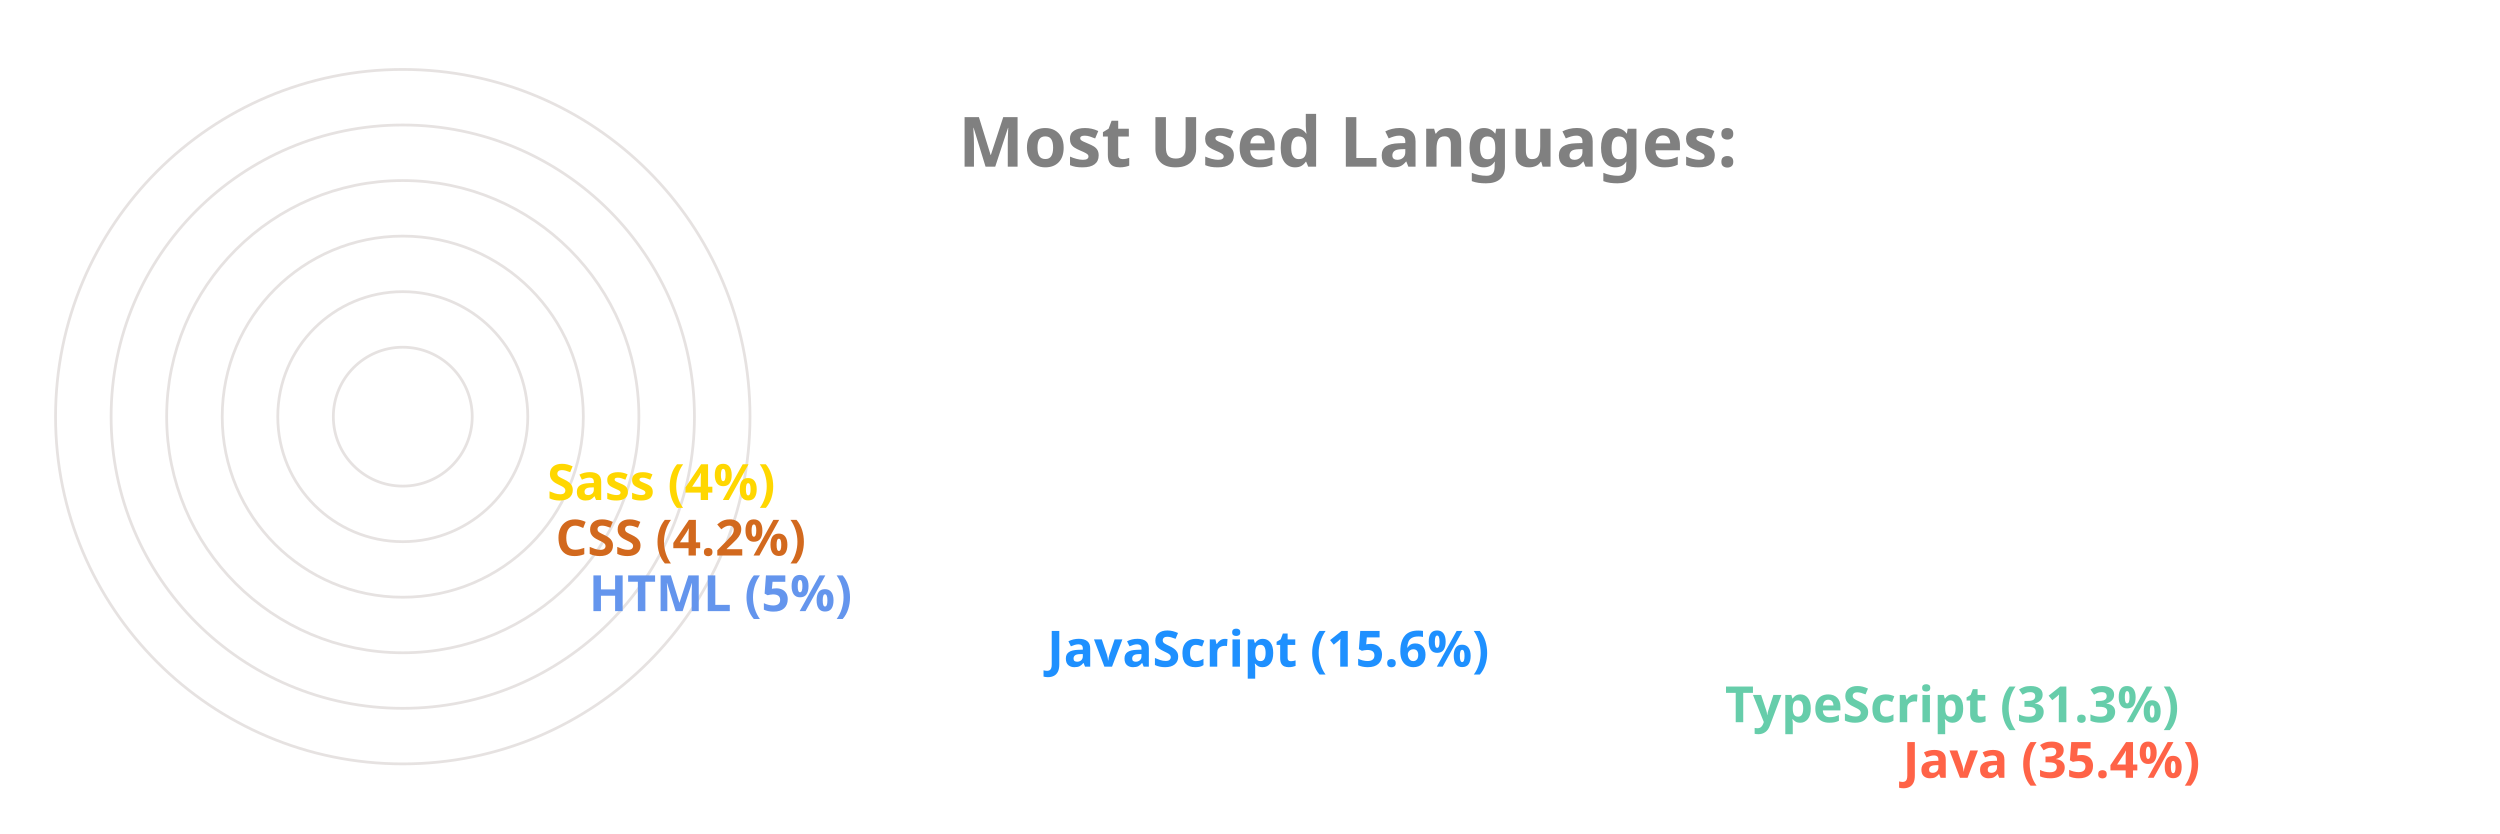
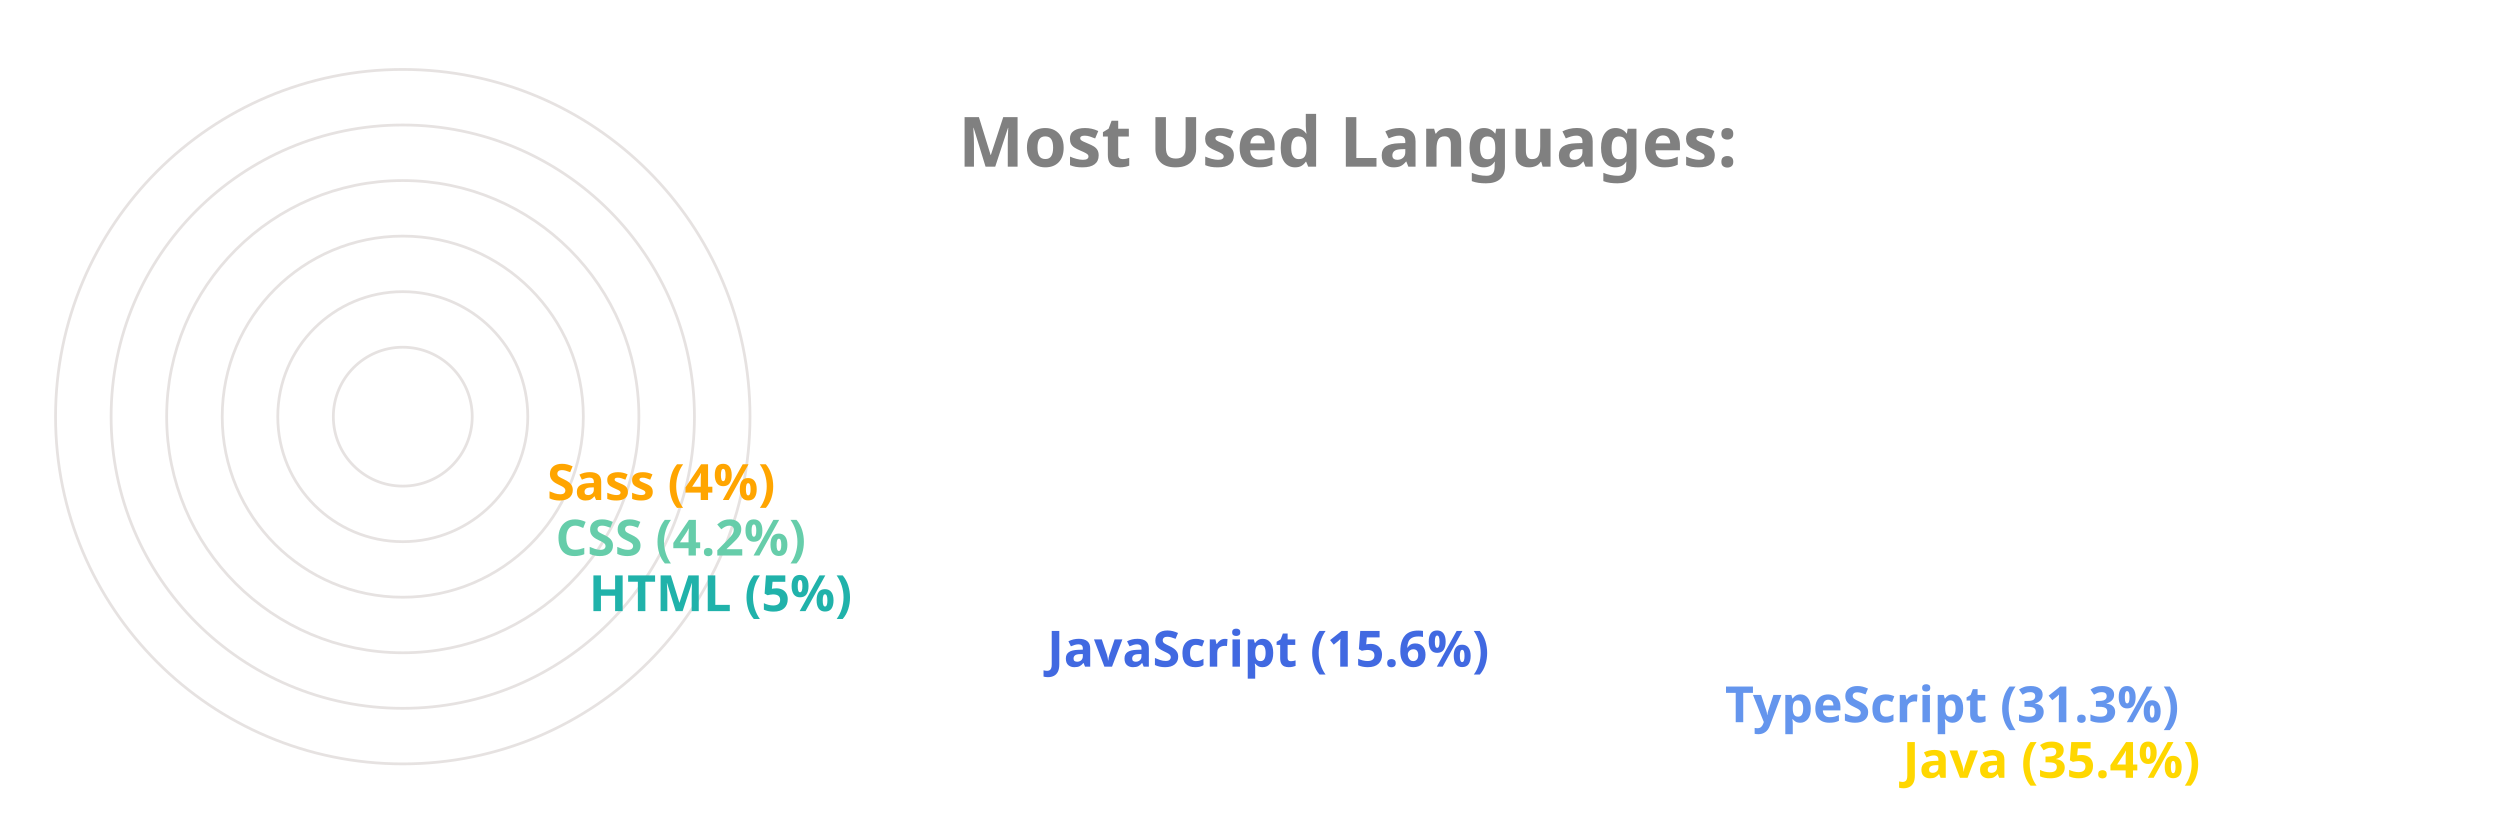
<svg xmlns="http://www.w3.org/2000/svg" viewBox="0 0 650 300" height="200px" width="600px">
  <style>
		.label {
			font: bold 25px sans-serif;
			color: #404040;
			-webkit-text-stroke: 1px white;
	  	}
		.name {
			font: bold 18px sans-serif;
			color: #404040;
	  	}

		.line {
			stroke-dasharray: 1000;
			stroke-dashoffset: 1000;
			animation: dash 3.5s ease-in-out forwards;	
			animation-iteration-count: infinite;
			animation-direction: alternate-reverse;
		}

		.path {
			stroke-dasharray: 1000;
			stroke-dashoffset: 1000;
			animation: dash 3.5s ease-in-out forwards;	
			animation-iteration-count: infinite;
			animation-direction: alternate-reverse;
		}
		  
		@keyframes dash {
			to {
				stroke-dashoffset: 0;
			}
		}

	</style>
  <g stroke="#E6E2E1" fill="none" stroke-width="1">
    <circle cx="20" cy="150" r="125" />
    <circle cx="20" cy="150" r="105" />
    <circle cx="20" cy="150" r="85" />
    <circle cx="20" cy="150" r="65" />
    <circle cx="20" cy="150" r="45" />
    <circle cx="20" cy="150" r="25" />
  </g>
  <g fill="none" stroke-width="20" class="line">
-     <line x2="550" y2="275" x1="20" y1="275" stroke="Tomato" />
-     <line x2="486" y2="255" x1="20" y1="255" stroke="MediumAquaMarine" />
-     <line x2="242" y2="235" x1="20" y1="235" stroke="DodgerBlue" />
-     <line x2="77" y2="215" x1="20" y1="215" stroke="CornflowerBlue" />
-     <line x2="65" y2="195" x1="20" y1="195" stroke="Chocolate" />
-     <line x2="62" y2="175" x1="20" y1="175" stroke="Gold" />
+     <line x2="550" y2="275" x1="20" y1="275" stroke="Gold" />
+     <line x2="486" y2="255" x1="20" y1="255" stroke="CornflowerBlue" />
+     <line x2="242" y2="235" x1="20" y1="235" stroke="RoyalBlue" />
+     <line x2="77" y2="215" x1="20" y1="215" stroke="LightSeaGreen" />
+     <line x2="65" y2="195" x1="20" y1="195" stroke="MediumAquaMarine" />
+     <line x2="62" y2="175" x1="20" y1="175" stroke="Orange" />
  </g>
  <g fill="none" stroke-width="20" stroke-linecap="round" class="path">
-     <path d="M 20 275 A 125 125 45 0 1 -82 78" stroke="Tomato" />
-     <path d="M 20 255 A 105 105 45 0 1 -70 95" stroke="MediumAquaMarine" />
-     <path d="M 20 235 A 85 85 45 0 1 -61 126" stroke="DodgerBlue" />
-     <path d="M 20 215 A 65 65 45 0 1 -44 144" stroke="CornflowerBlue" />
-     <path d="M 20 195 A 45 45 45 0 1 -24 146" stroke="Chocolate" />
-     <path d="M 20 175 A 25 25 45 0 1 -4 148" stroke="Gold" />
+     <path d="M 20 275 A 125 125 45 0 1 -82 78" stroke="Gold" />
+     <path d="M 20 255 A 105 105 45 0 1 -70 95" stroke="CornflowerBlue" />
+     <path d="M 20 235 A 85 85 45 0 1 -61 126" stroke="RoyalBlue" />
+     <path d="M 20 215 A 65 65 45 0 1 -44 144" stroke="LightSeaGreen" />
+     <path d="M 20 195 A 45 45 45 0 1 -24 146" stroke="MediumAquaMarine" />
+     <path d="M 20 175 A 25 25 45 0 1 -4 148" stroke="Orange" />
  </g>
  <g class="name">
-     <text x="560" y="280" fill="Tomato">Java (35.4%)</text>
-     <text x="496" y="260" fill="MediumAquaMarine">TypeScript (31.3%)</text>
-     <text x="252" y="240" fill="DodgerBlue">JavaScript (15.6%)</text>
-     <text x="87" y="220" fill="CornflowerBlue">HTML (5%)</text>
-     <text x="75" y="200" fill="Chocolate">CSS (4.2%)</text>
-     <text x="72" y="180" fill="Gold">Sass (4%)</text>
+     <text x="560" y="280" fill="Gold">Java (35.4%)</text>
+     <text x="496" y="260" fill="CornflowerBlue">TypeScript (31.3%)</text>
+     <text x="252" y="240" fill="RoyalBlue">JavaScript (15.6%)</text>
+     <text x="87" y="220" fill="LightSeaGreen">HTML (5%)</text>
+     <text x="75" y="200" fill="MediumAquaMarine">CSS (4.2%)</text>
+     <text x="72" y="180" fill="Orange">Sass (4%)</text>
  </g>
  <g class="label">
    <text x="220" y="60" fill="grey">Most Used Languages:</text>
  </g>
</svg>
